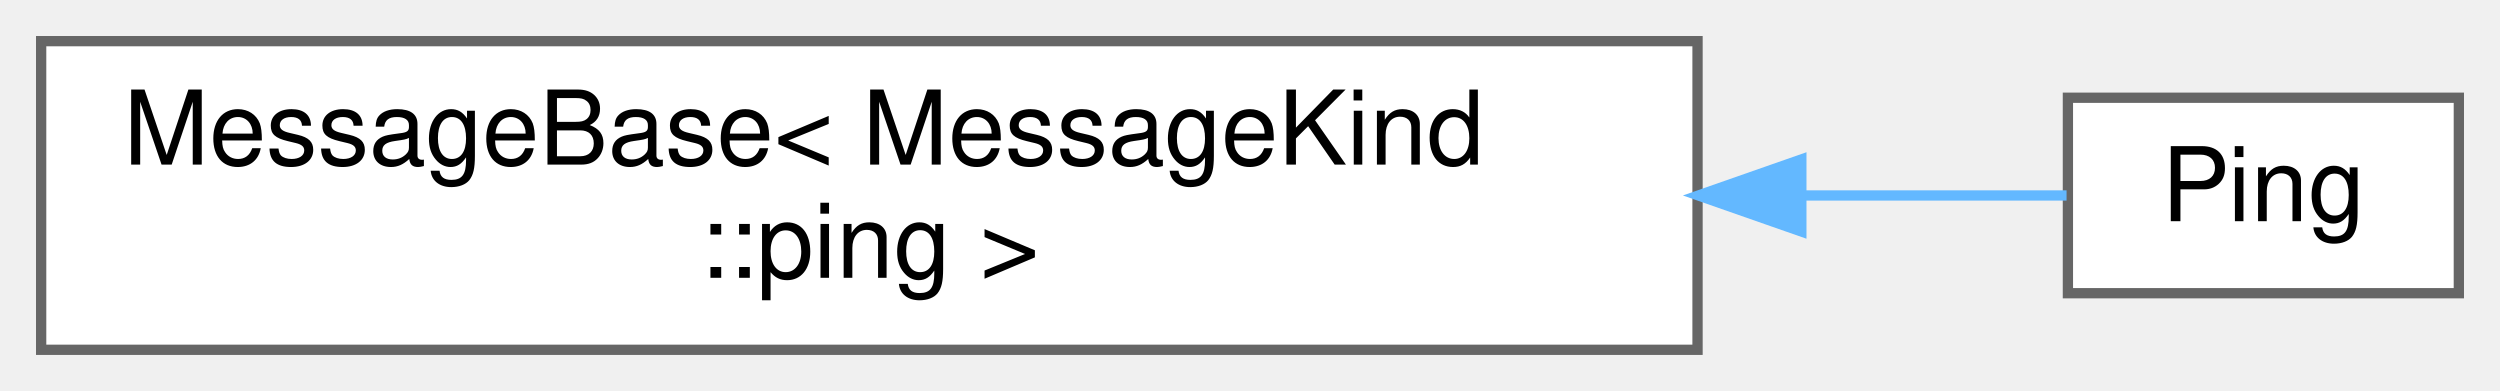
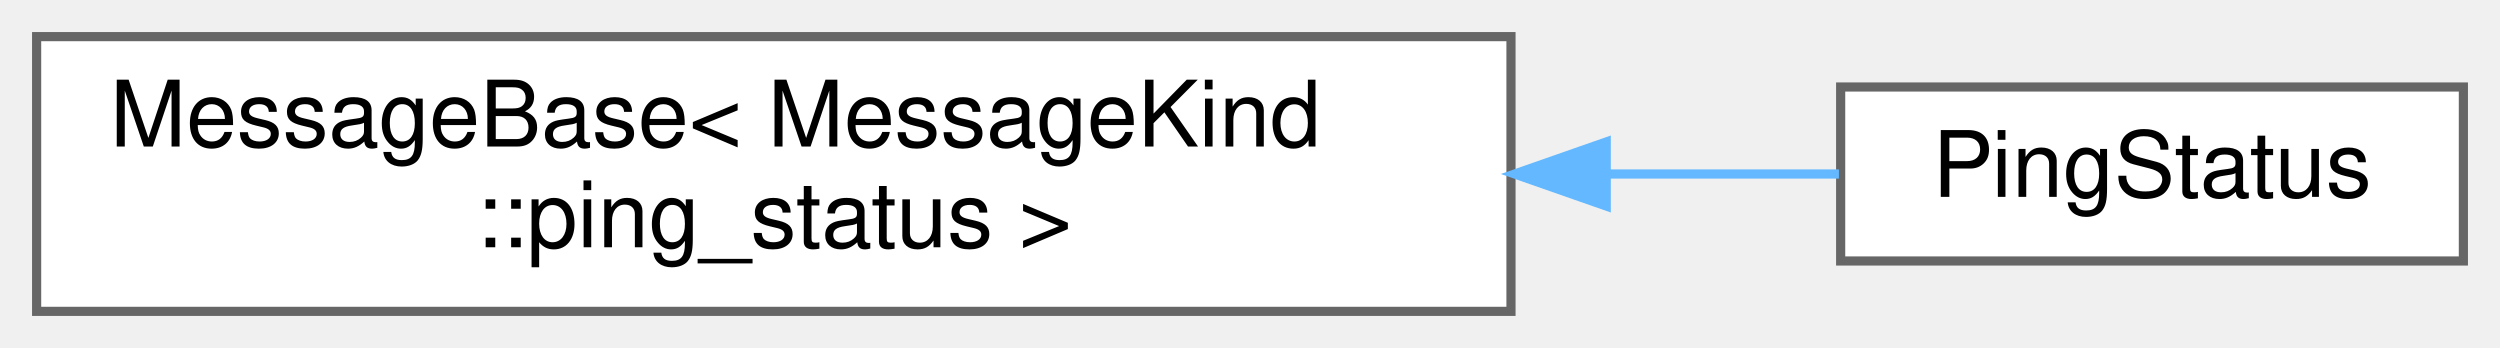
- <svg xmlns="http://www.w3.org/2000/svg" xmlns:xlink="http://www.w3.org/1999/xlink" width="243pt" height="38pt" viewBox="0.00 0.00 243.00 38.00">
+ <svg xmlns="http://www.w3.org/2000/svg" xmlns:xlink="http://www.w3.org/1999/xlink" width="273pt" height="38pt" viewBox="0.00 0.00 273.00 38.00">
  <g id="graph0" class="graph" transform="scale(1 1) rotate(0) translate(4 34)">
    <g id="Node000000" class="node">
      <g id="a_Node000000">
        <a xlink:href="structwebcface_1_1Message_1_1MessageBase.html" target="_top" xlink:title=" ">
          <polygon fill="white" stroke="#666666" points="161,-30 0,-30 0,0 161,0 161,-30" />
          <text text-anchor="start" x="8" y="-18" font-family="Helvetica,sans-Serif" font-size="10.00">MessageBase&lt; MessageKind</text>
-           <text text-anchor="middle" x="80.5" y="-7" font-family="Helvetica,sans-Serif" font-size="10.00">::ping &gt;</text>
+           <text text-anchor="middle" x="80.5" y="-7" font-family="Helvetica,sans-Serif" font-size="10.00">::ping_status &gt;</text>
        </a>
      </g>
    </g>
    <g id="Node000001" class="node">
      <g id="a_Node000001">
-         <a xlink:href="structwebcface_1_1Message_1_1Ping.html" target="_top" xlink:title="ping(server-&gt;client-&gt;server)">
-           <polygon fill="white" stroke="#666666" points="235,-24.5 197,-24.5 197,-5.5 235,-5.5 235,-24.5" />
-           <text text-anchor="middle" x="216" y="-12.5" font-family="Helvetica,sans-Serif" font-size="10.00">Ping</text>
+         <a xlink:href="structwebcface_1_1Message_1_1PingStatus.html" target="_top" xlink:title="各クライアントのping状況 (server-&gt;client)">
+           <polygon fill="white" stroke="#666666" points="265,-24.5 197,-24.5 197,-5.5 265,-5.5 265,-24.5" />
+           <text text-anchor="middle" x="231" y="-12.5" font-family="Helvetica,sans-Serif" font-size="10.00">PingStatus</text>
        </a>
      </g>
    </g>
-     <g id="edge66_Node000000_Node000001" class="edge">
-       <g id="a_edge66_Node000000_Node000001">
+     <g id="edge68_Node000000_Node000001" class="edge">
+       <g id="a_edge68_Node000000_Node000001">
        <a xlink:title=" ">
-           <path fill="none" stroke="#63b8ff" d="M171.27,-15C180.83,-15 189.67,-15 196.87,-15" />
-           <polygon fill="#63b8ff" stroke="#63b8ff" points="171.09,-11.5 161.09,-15 171.09,-18.5 171.09,-11.5" />
+           <path fill="none" stroke="#63b8ff" d="M171.57,-15C180.49,-15 189.08,-15 196.81,-15" />
+           <polygon fill="#63b8ff" stroke="#63b8ff" points="171.4,-11.5 161.4,-15 171.4,-18.5 171.4,-11.5" />
        </a>
      </g>
    </g>
  </g>
</svg>
